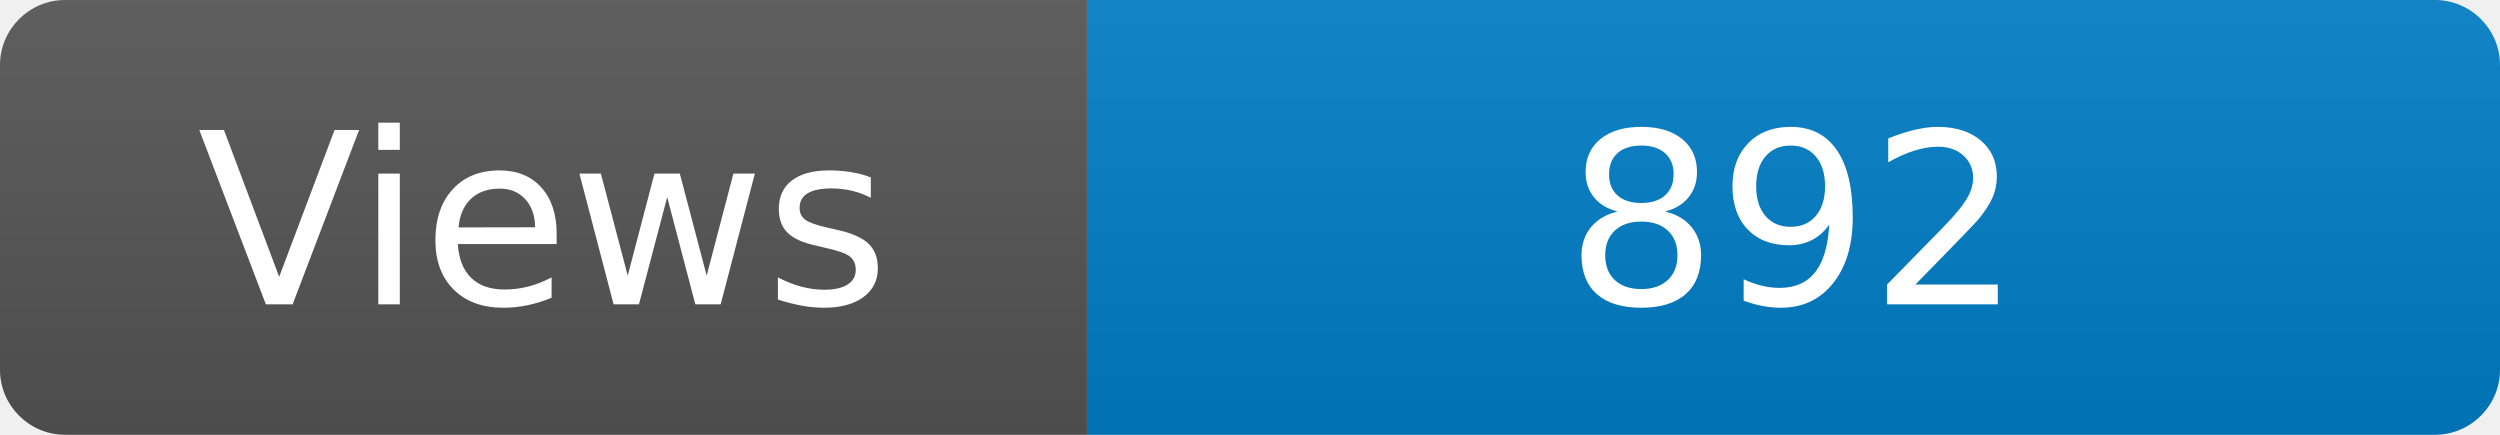
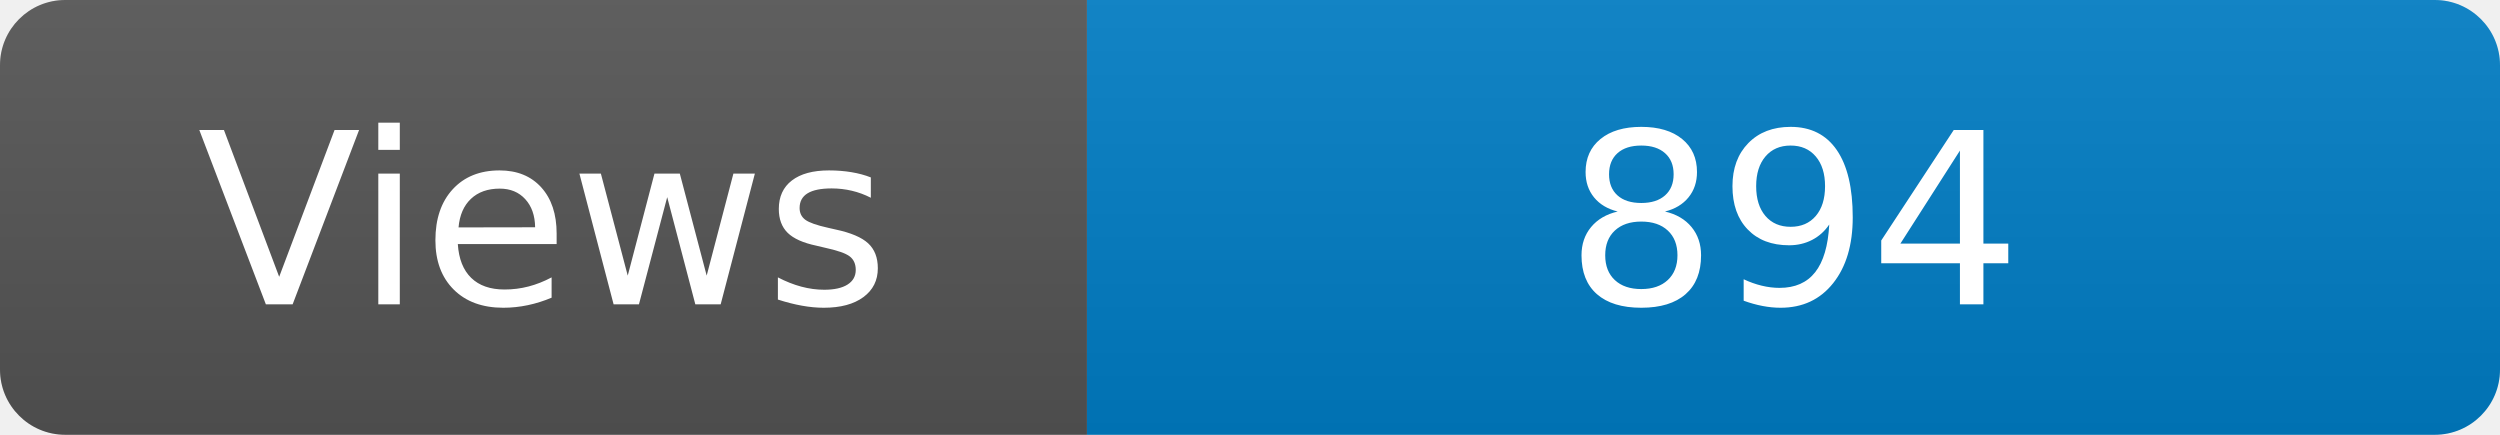
<svg xmlns="http://www.w3.org/2000/svg" width="115" height="20" role="img" aria-label="Maintained?: yes">
  <linearGradient id="s" x2="0" y2="100%">
    <stop offset="0" stop-color="#bbb" stop-opacity=".1" />
    <stop offset="1" stop-opacity=".1" />
  </linearGradient>
  <clipPath id="r">
    <rect width="115" height="20" rx="3" fill="#fff" />
  </clipPath>
  <g clip-path="url(#r)">
    <rect width="50" height="20" fill="#555" />
    <rect x="50" width="160" height="20" fill="#007ec6" />
    <rect width="115" height="20" fill="url(#s)" />
  </g>
  <g fill="#fff" text-anchor="middle" font-family="Verdana,Geneva,DejaVu Sans,sans-serif" font-size="110">
    <text x="250" y="140" transform="scale(.1)" fill="#fff">Views</text>
-     <text x="825" y="140" transform="scale(.1)" fill="#fff">892</text>
+     <text x="825" y="140" transform="scale(.1)" fill="#fff">894</text>
  </g>
</svg>
